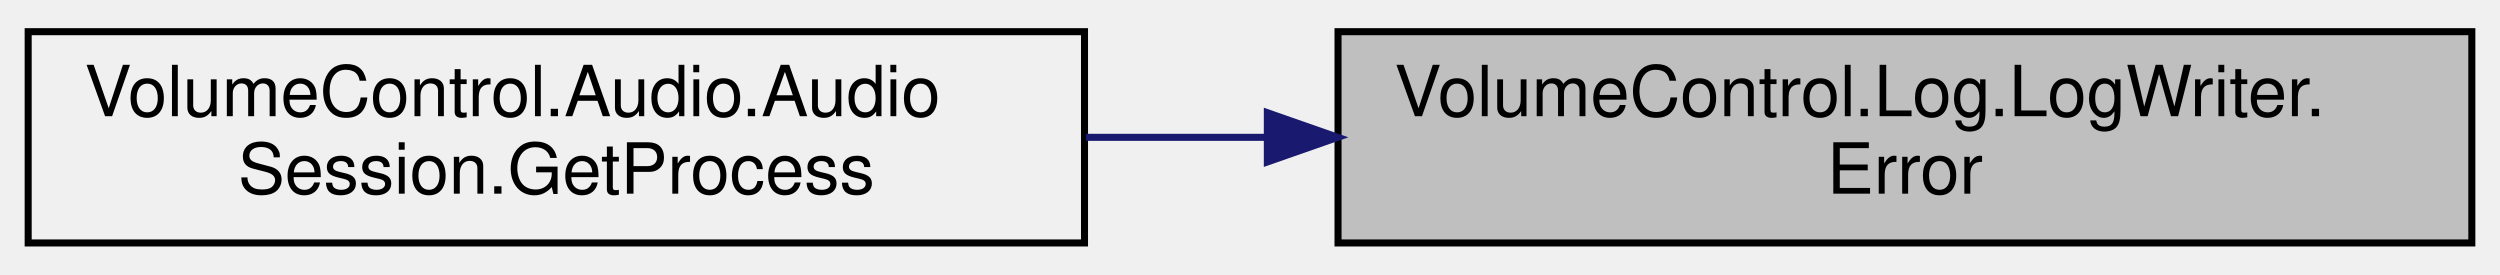
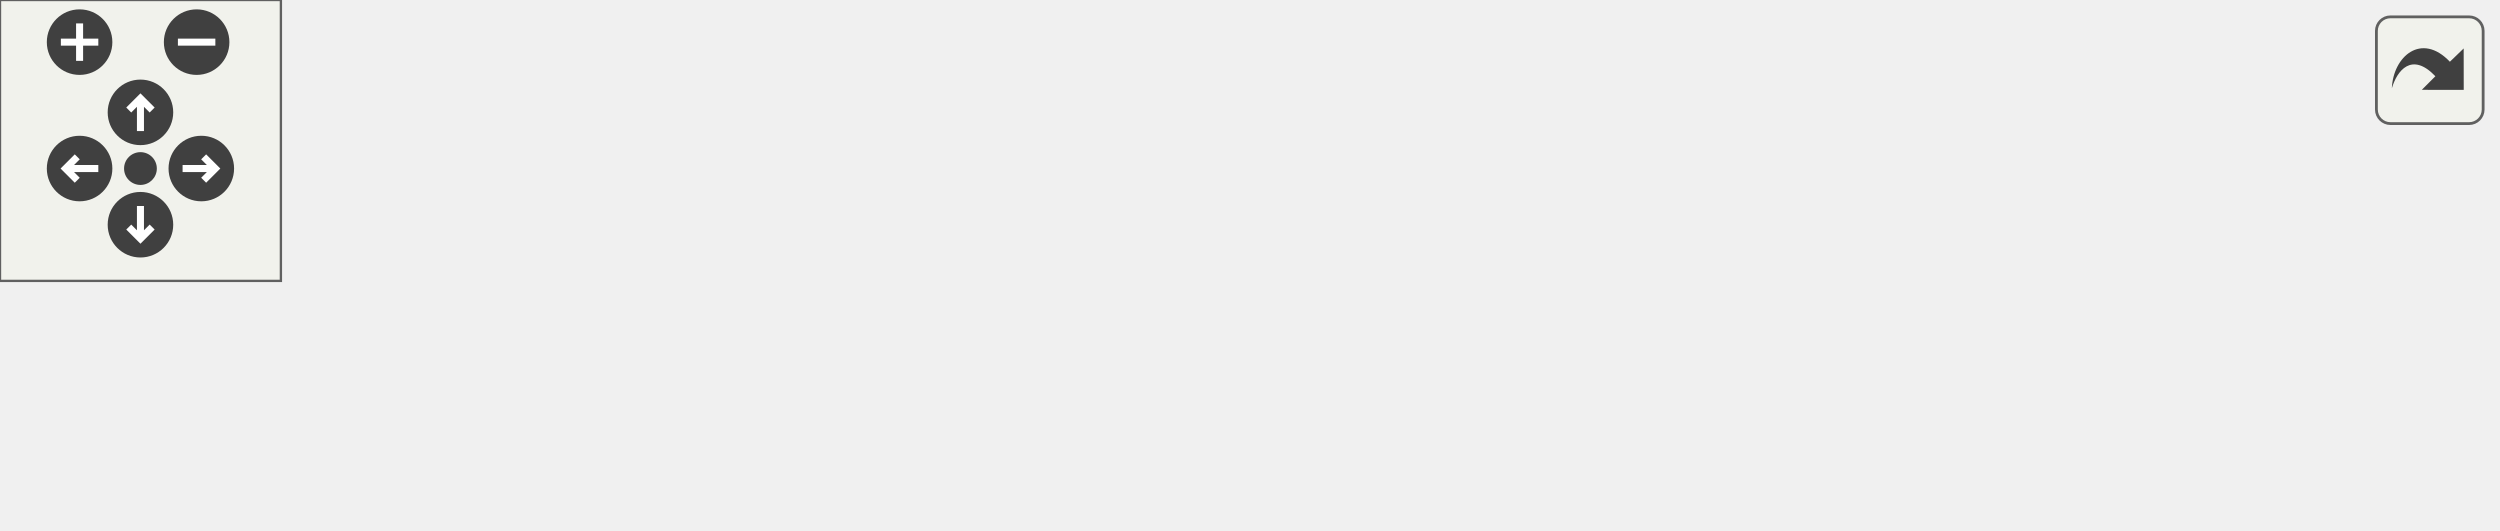
- <svg xmlns="http://www.w3.org/2000/svg" xmlns:xlink="http://www.w3.org/1999/xlink" width="355pt" height="39pt" viewBox="0.00 0.00 355.00 39.00">
-   <g id="graph0" class="graph" transform="scale(1 1) rotate(0) translate(4 35)">
-     <g id="node1" class="node">
-       <g id="a_node1">
-         <a xlink:title="Write a formatted EventType.ERROR message to the log endpoint.">
-           <polygon fill="#bfbfbf" stroke="black" points="186,-0.5 186,-30.5 347,-30.5 347,-0.5 186,-0.5" />
-           <text text-anchor="start" x="194" y="-18.5" font-family="Helvetica,sans-Serif" font-size="10.00">VolumeControl.Log.LogWriter.</text>
-           <text text-anchor="middle" x="266.5" y="-7.5" font-family="Helvetica,sans-Serif" font-size="10.00">Error</text>
-         </a>
+ <svg xmlns="http://www.w3.org/2000/svg" xmlns:xlink="http://www.w3.org/1999/xlink" id="main" version="1.1" xml:space="preserve">
+   <style type="text/css">
+ .edge:hover path { stroke: red; }
+ .edge:hover polygon { stroke: red; fill: red; }
+ </style>
+   <defs>
+     <circle id="rim" cx="0" cy="0" r="7" />
+     <circle id="rim2" cx="0" cy="0" r="3.5" />
+     <g id="zoomPlus">
+       <use xlink:href="#rim" fill="#404040">
+         <set attributeName="fill" to="#808080" begin="zoomplus.mouseover" end="zoomplus.mouseout" />
+       </use>
+       <path d="M-4,0h8M0,-4v8" fill="none" stroke="white" stroke-width="1.5" pointer-events="none" />
+     </g>
+     <g id="zoomMin">
+       <use xlink:href="#rim" fill="#404040">
+         <set attributeName="fill" to="#808080" begin="zoomminus.mouseover" end="zoomminus.mouseout" />
+       </use>
+       <path d="M-4,0h8" fill="none" stroke="white" stroke-width="1.5" pointer-events="none" />
+     </g>
+     <g id="dirArrow">
+       <path fill="none" stroke="white" stroke-width="1.5" d="M0,-3.0v7 M-2.5,-0.5L0,-3.0L2.5,-0.5" />
+     </g>
+     <g id="resetDef">
+       <use xlink:href="#rim2" fill="#404040">
+         <set attributeName="fill" to="#808080" begin="reset.mouseover" end="reset.mouseout" />
+       </use>
+     </g>
+   </defs>
+   <svg id="graph" class="graph">
+     <g id="viewport">
+       <g id="node1" class="node">
+         <g id="a_node1">
+           <a xlink:title="Write a formatted EventType.ERROR message to the log endpoint.">
+             <polygon fill="#bfbfbf" stroke="black" points="372,-22.5 372,-52.5 533,-52.5 533,-22.5 372,-22.5" />
+             <text text-anchor="start" x="380" y="-40.5" font-family="Helvetica,sans-Serif" font-size="10.00">VolumeControl.Log.LogWriter.</text>
+             <text text-anchor="middle" x="452.5" y="-29.5" font-family="Helvetica,sans-Serif" font-size="10.00">Error</text>
+           </a>
+         </g>
+       </g>
+       <g id="node2" class="node">
+         <g id="a_node2">
+           <a xlink:href="class_volume_control_1_1_audio_1_1_audio_session.html#ac0154b840ada9e66ac201e3660ec714c" target="_top" xlink:title=" ">
+             <polygon fill="none" stroke="black" points="0,-22.5 0,-52.5 150,-52.5 150,-22.5 0,-22.5" />
+             <text text-anchor="start" x="8" y="-40.5" font-family="Helvetica,sans-Serif" font-size="10.00">VolumeControl.Audio.Audio</text>
+             <text text-anchor="middle" x="75" y="-29.5" font-family="Helvetica,sans-Serif" font-size="10.00">Session.GetIcons</text>
+           </a>
+         </g>
+       </g>
+       <g id="edge1" class="edge">
+         <path fill="none" stroke="midnightblue" d="M361.77,-40.06C353.06,-40.24 344.36,-40.39 336,-40.5 269.34,-41.37 252.66,-41.41 186,-40.5 174.44,-40.34 162.2,-40.09 150.25,-39.8" />
+         <polygon fill="midnightblue" stroke="midnightblue" points="362.06,-43.55 371.98,-39.84 361.9,-36.56 362.06,-43.55" />
+       </g>
+       <g id="node3" class="node">
+         <g id="a_node3">
+           <a xlink:href="class_volume_control_1_1_audio_1_1_audio_session.html#a59a3626b8a1cde96c65a68b65d5182da" target="_top" xlink:title="Gets the process associated with this audio session instance.">
+             <polygon fill="none" stroke="black" points="186,-0.5 186,-30.5 336,-30.5 336,-0.5 186,-0.5" />
+             <text text-anchor="start" x="194" y="-18.5" font-family="Helvetica,sans-Serif" font-size="10.00">VolumeControl.Audio.Audio</text>
+             <text text-anchor="middle" x="261" y="-7.5" font-family="Helvetica,sans-Serif" font-size="10.00">Session.GetProcess</text>
+           </a>
+         </g>
+       </g>
+       <g id="edge2" class="edge">
+         <path fill="none" stroke="midnightblue" d="M361.9,-27.1C353.29,-26.1 344.63,-25.09 336.2,-24.11" />
+         <polygon fill="midnightblue" stroke="midnightblue" points="361.62,-30.59 371.96,-28.27 362.43,-23.64 361.62,-30.59" />
+       </g>
+       <g id="edge3" class="edge">
+         <path fill="none" stroke="midnightblue" d="M175.93,-25.55C167.35,-26.58 158.66,-27.62 150.19,-28.63" />
+         <polygon fill="midnightblue" stroke="midnightblue" points="176.44,-29.02 185.96,-24.35 175.61,-22.07 176.44,-29.02" />
      </g>
    </g>
-     <g id="node2" class="node">
-       <g id="a_node2">
-         <a xlink:href="class_volume_control_1_1_audio_1_1_audio_session.html#a59a3626b8a1cde96c65a68b65d5182da" target="_top" xlink:title="Gets the process associated with this audio session instance.">
-           <polygon fill="none" stroke="black" points="0,-0.5 0,-30.5 150,-30.5 150,-0.5 0,-0.5" />
-           <text text-anchor="start" x="8" y="-18.5" font-family="Helvetica,sans-Serif" font-size="10.00">VolumeControl.Audio.Audio</text>
-           <text text-anchor="middle" x="75" y="-7.5" font-family="Helvetica,sans-Serif" font-size="10.00">Session.GetProcess</text>
-         </a>
-       </g>
+   </svg>
+   <g id="navigator" transform="translate(0 0)" fill="#404254">
+     <rect fill="#f2f5e9" fill-opacity="0.5" stroke="#606060" stroke-width=".5" x="0" y="0" width="60" height="60" />
+     <use id="zoomplus" xlink:href="#zoomPlus" x="17" y="9" />
+     <use id="zoomminus" xlink:href="#zoomMin" x="42" y="9" />
+     <use id="reset" xlink:href="#resetDef" x="30" y="36" />
+     <g id="arrowUp" xlink:href="#dirArrow" transform="translate(30 24)">
+       <use xlink:href="#rim" fill="#404040">
+         <set attributeName="fill" to="#808080" begin="arrowUp.mouseover" end="arrowUp.mouseout" />
+       </use>
+       <path fill="none" stroke="white" stroke-width="1.5" d="M0,-3.0v7 M-2.5,-0.5L0,-3.0L2.5,-0.5" />
    </g>
-     <g id="edge1" class="edge">
-       <path fill="none" stroke="midnightblue" d="M175.9,-15.5C167.29,-15.5 158.63,-15.5 150.2,-15.5" />
-       <polygon fill="midnightblue" stroke="midnightblue" points="175.96,-19 185.96,-15.5 175.96,-12 175.96,-19" />
+     <g id="arrowRight" xlink:href="#dirArrow" transform="rotate(90) translate(36 -43)">
+       <use xlink:href="#rim" fill="#404040">
+         <set attributeName="fill" to="#808080" begin="arrowRight.mouseover" end="arrowRight.mouseout" />
+       </use>
+       <path fill="none" stroke="white" stroke-width="1.5" d="M0,-3.0v7 M-2.5,-0.5L0,-3.0L2.5,-0.5" />
+     </g>
+     <g id="arrowDown" xlink:href="#dirArrow" transform="rotate(180) translate(-30 -48)">
+       <use xlink:href="#rim" fill="#404040">
+         <set attributeName="fill" to="#808080" begin="arrowDown.mouseover" end="arrowDown.mouseout" />
+       </use>
+       <path fill="none" stroke="white" stroke-width="1.5" d="M0,-3.0v7 M-2.5,-0.5L0,-3.0L2.5,-0.5" />
+     </g>
+     <g id="arrowLeft" xlink:href="#dirArrow" transform="rotate(270) translate(-36 17)">
+       <use xlink:href="#rim" fill="#404040">
+         <set attributeName="fill" to="#808080" begin="arrowLeft.mouseover" end="arrowLeft.mouseout" />
+       </use>
+       <path fill="none" stroke="white" stroke-width="1.5" d="M0,-3.0v7 M-2.5,-0.5L0,-3.0L2.5,-0.5" />
    </g>
  </g>
+   <svg viewBox="0 0 15 15" width="100%" height="30px" preserveAspectRatio="xMaxYMin meet">
+     <g id="arrow_out" transform="scale(0.3 0.3)">
+       <a xlink:href="class_volume_control_1_1_log_1_1_log_writer_ae7780f22869e53ce4a1aad3fc6fa0bf7_icgraph_org.svg" target="_base">
+         <rect id="button" ry="5" rx="5" y="6" x="6" height="38" width="38" fill="#f2f5e9" fill-opacity="0.5" stroke="#606060" stroke-width="1.0" />
+         <path id="arrow" d="M 11.5,31.437 C 11.94,20.098 22.043,11.323 32.159,21.979 L 37.069,17.246 C 37.069,17.246 37.088,32 37.088,32 L 22.16,31.978 C 22.16,31.978 26.998,27.14 26.998,27.14 C 18.529,18.264 13.292,25.23 11.5,31.437 z" style="fill:#404040;" />
+       </a>
+     </g>
+   </svg>
</svg>
